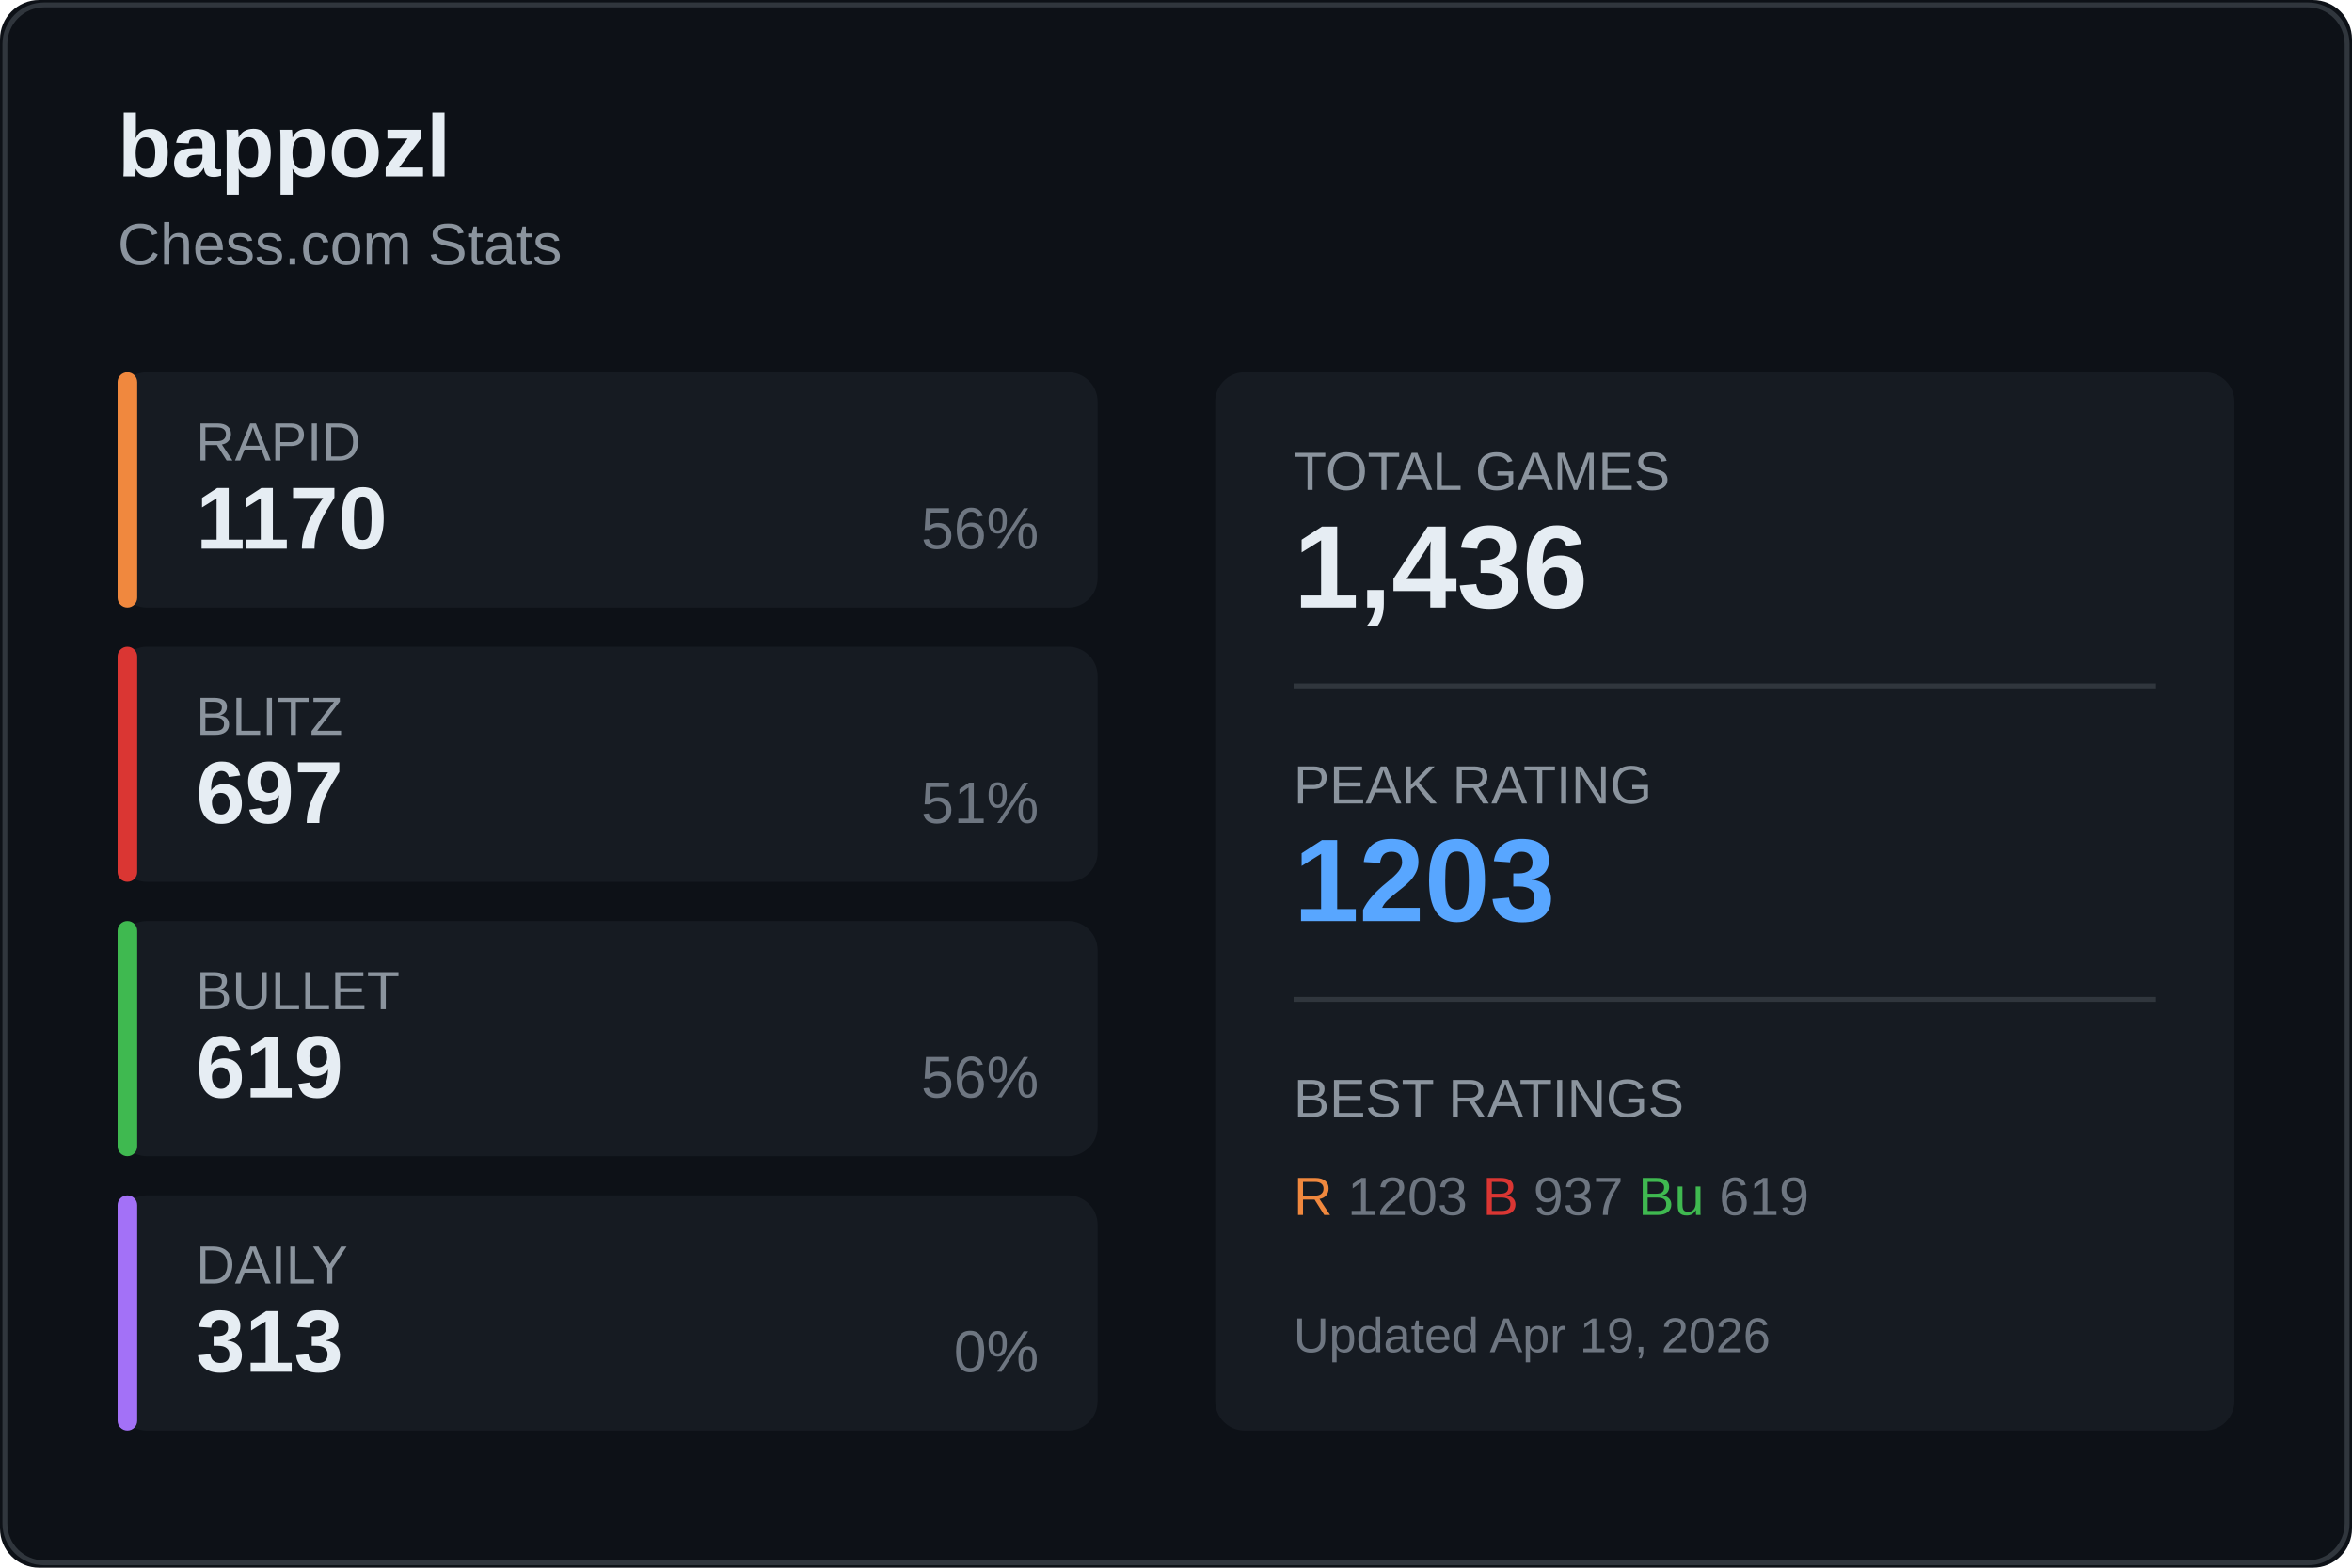
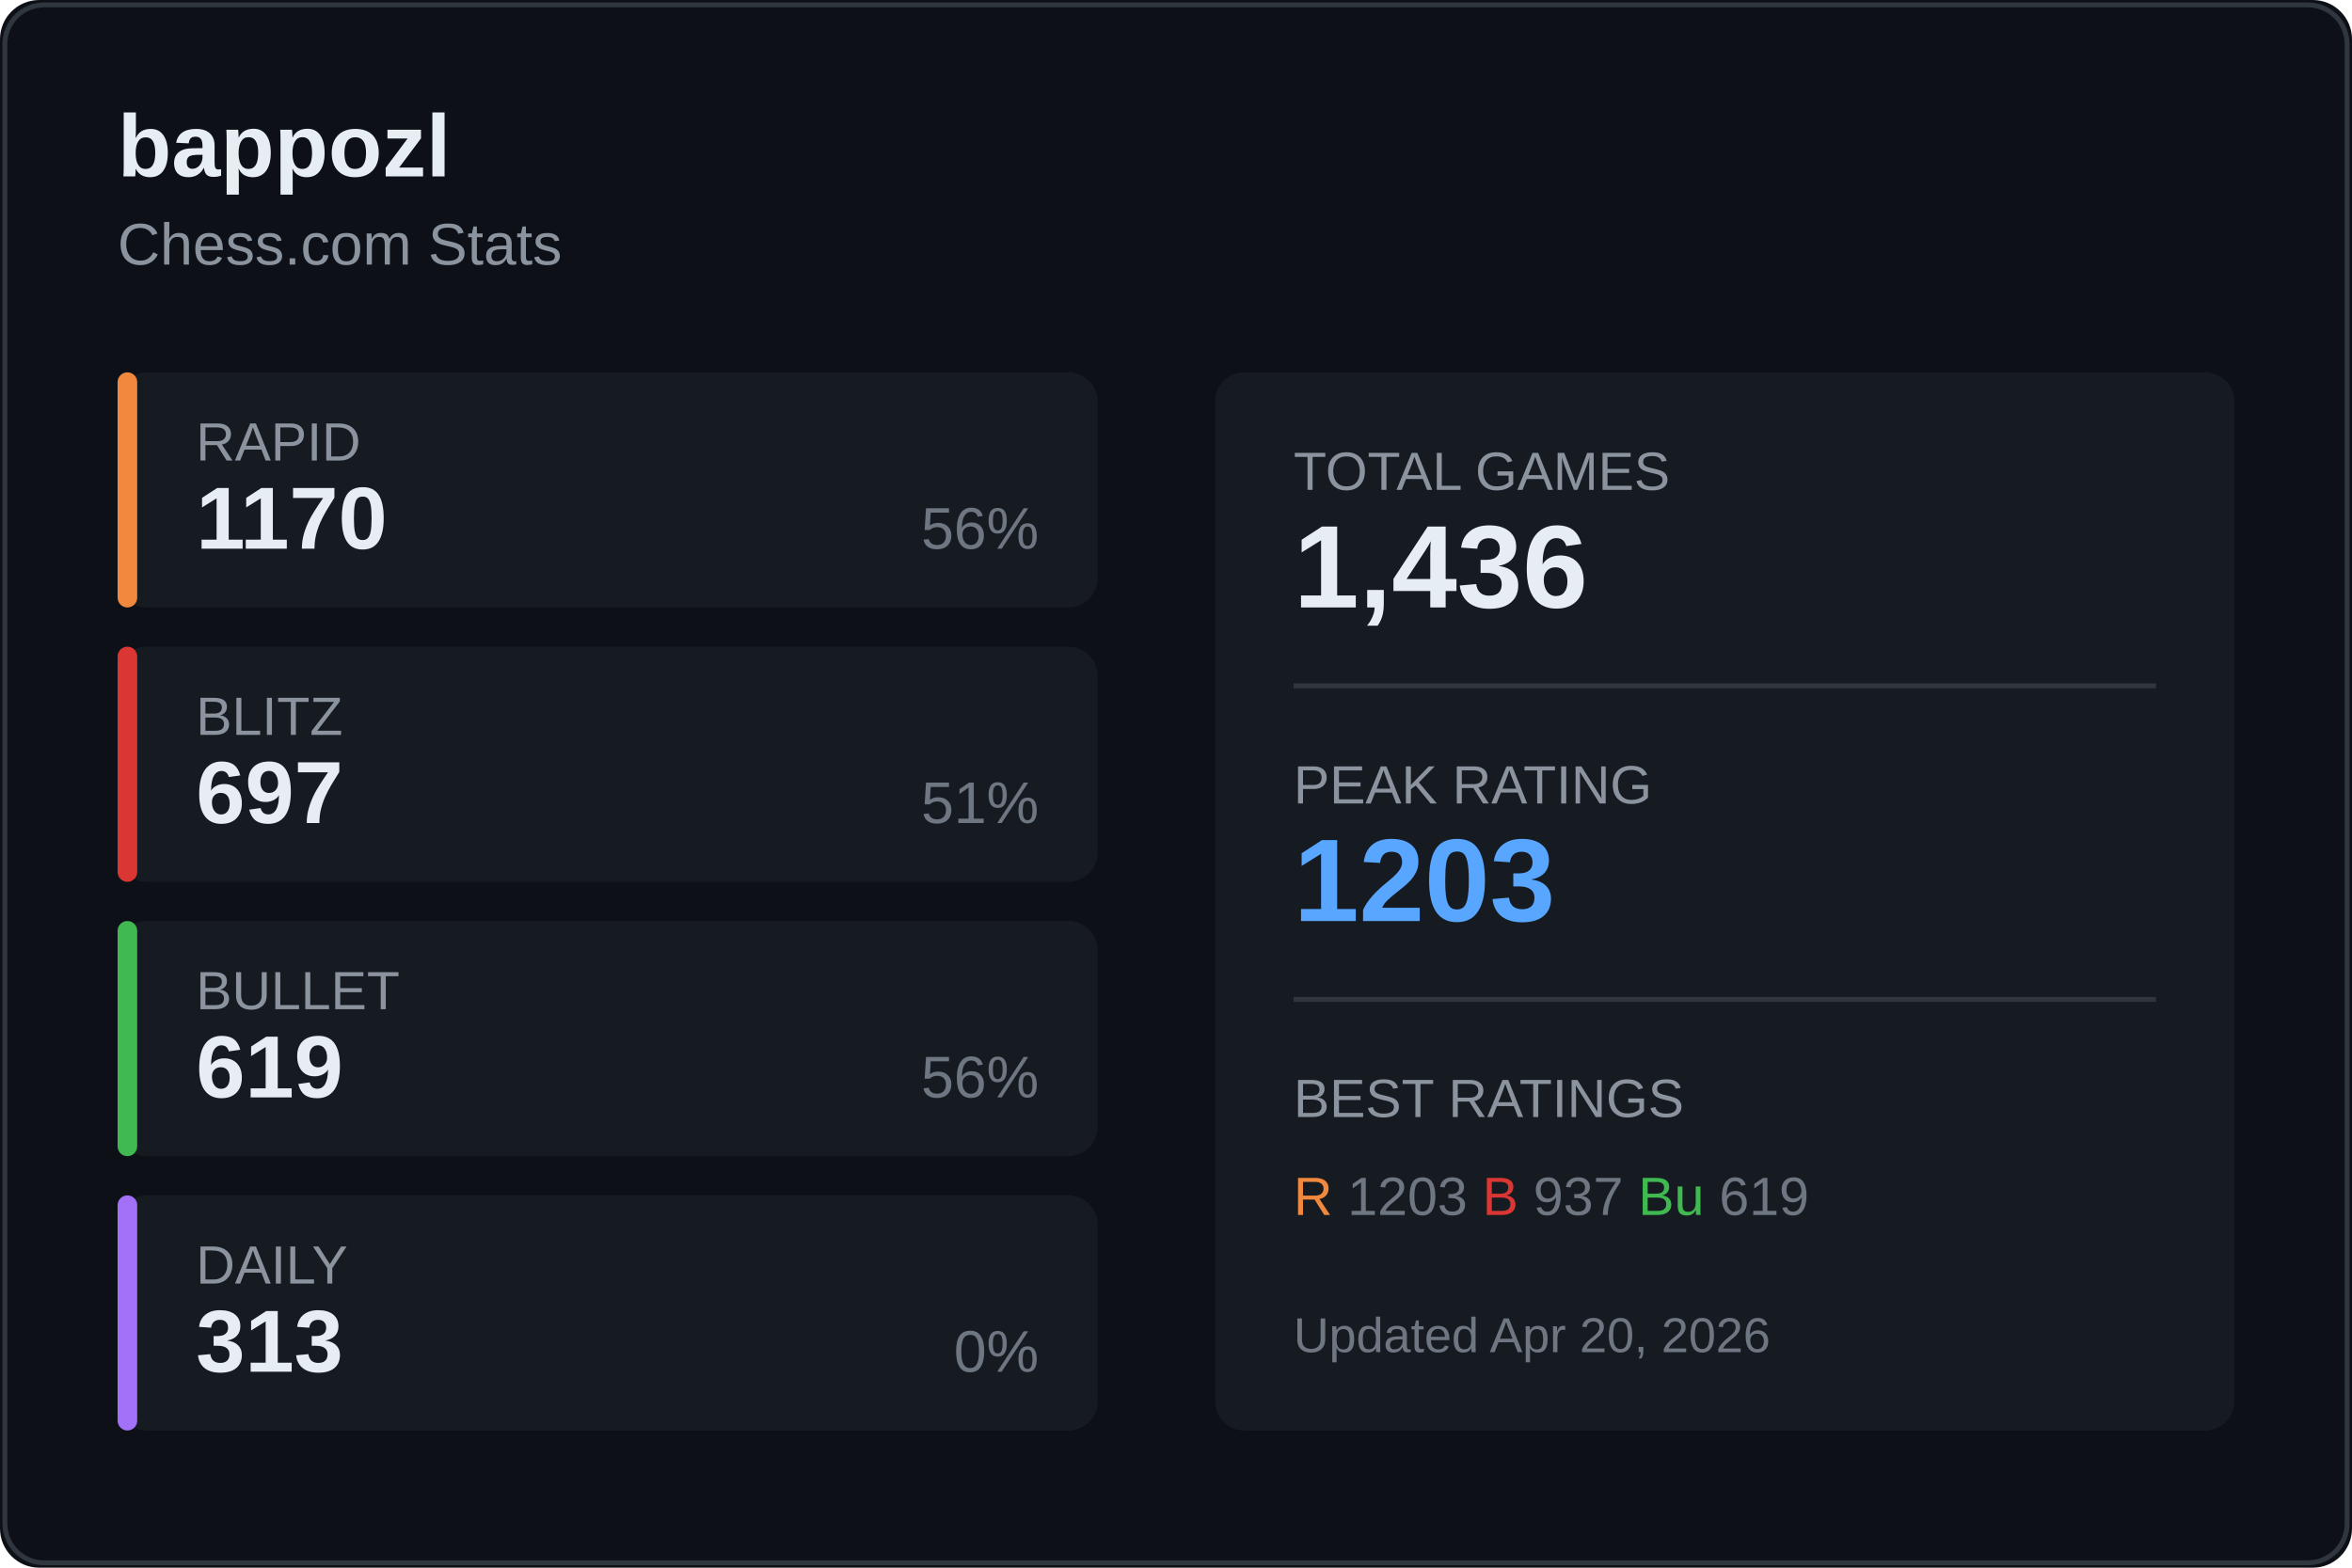
<svg xmlns="http://www.w3.org/2000/svg" width="480" height="320">
  <rect width="480" height="320" fill="#0d1117" rx="8" />
  <rect x="1" y="1" width="478" height="318" fill="none" stroke="#30363d" rx="8" />
  <text x="24" y="36" fill="#e6edf3" font-size="18" font-weight="600" font-family="Segoe UI, Arial, sans-serif">
    bappozl
  </text>
  <text x="24" y="54" fill="#8b949e" font-size="12" font-family="Segoe UI, Arial, sans-serif">
    Chess.com Stats
  </text>
  <g transform="translate(24, 76)">
    <rect width="200" height="48" fill="#161b22" rx="6" />
    <rect width="4" height="48" fill="#f0883e" rx="2" />
    <text x="16" y="18" fill="#8b949e" font-size="11" font-family="Segoe UI, Arial, sans-serif">RAPID</text>
    <text x="16" y="36" fill="#e6edf3" font-size="18" font-weight="600" font-family="Segoe UI, Arial, sans-serif">1170</text>
    <text x="188" y="36" fill="#6e7681" font-size="12" font-family="Segoe UI, Arial, sans-serif" text-anchor="end">56%</text>
  </g>
  <g transform="translate(24, 132)">
    <rect width="200" height="48" fill="#161b22" rx="6" />
    <rect width="4" height="48" fill="#da3633" rx="2" />
    <text x="16" y="18" fill="#8b949e" font-size="11" font-family="Segoe UI, Arial, sans-serif">BLITZ</text>
    <text x="16" y="36" fill="#e6edf3" font-size="18" font-weight="600" font-family="Segoe UI, Arial, sans-serif">697</text>
    <text x="188" y="36" fill="#6e7681" font-size="12" font-family="Segoe UI, Arial, sans-serif" text-anchor="end">51%</text>
  </g>
  <g transform="translate(24, 188)">
    <rect width="200" height="48" fill="#161b22" rx="6" />
    <rect width="4" height="48" fill="#3fb950" rx="2" />
    <text x="16" y="18" fill="#8b949e" font-size="11" font-family="Segoe UI, Arial, sans-serif">BULLET</text>
    <text x="16" y="36" fill="#e6edf3" font-size="18" font-weight="600" font-family="Segoe UI, Arial, sans-serif">619</text>
    <text x="188" y="36" fill="#6e7681" font-size="12" font-family="Segoe UI, Arial, sans-serif" text-anchor="end">56%</text>
  </g>
  <g transform="translate(24, 244)">
    <rect width="200" height="48" fill="#161b22" rx="6" />
    <rect width="4" height="48" fill="#a371f7" rx="2" />
    <text x="16" y="18" fill="#8b949e" font-size="11" font-family="Segoe UI, Arial, sans-serif">DAILY</text>
    <text x="16" y="36" fill="#e6edf3" font-size="18" font-weight="600" font-family="Segoe UI, Arial, sans-serif">313</text>
    <text x="188" y="36" fill="#6e7681" font-size="12" font-family="Segoe UI, Arial, sans-serif" text-anchor="end">0%</text>
  </g>
  <g transform="translate(248, 76)">
    <rect width="208" height="216" fill="#161b22" rx="6" />
    <text x="16" y="24" fill="#8b949e" font-size="11" font-family="Segoe UI, Arial, sans-serif">TOTAL GAMES</text>
    <text x="16" y="48" fill="#e6edf3" font-size="24" font-weight="600" font-family="Segoe UI, Arial, sans-serif">1,436</text>
    <line x1="16" y1="64" x2="192" y2="64" stroke="#30363d" />
    <text x="16" y="88" fill="#8b949e" font-size="11" font-family="Segoe UI, Arial, sans-serif">PEAK RATING</text>
    <text x="16" y="112" fill="#58a6ff" font-size="24" font-weight="600" font-family="Segoe UI, Arial, sans-serif">1203</text>
    <line x1="16" y1="128" x2="192" y2="128" stroke="#30363d" />
    <text x="16" y="152" fill="#8b949e" font-size="11" font-family="Segoe UI, Arial, sans-serif">BEST RATINGS</text>
    <text x="16" y="172" fill="#6e7681" font-size="11" font-family="Segoe UI, Arial, sans-serif">
      <tspan fill="#f0883e">R</tspan> 1203
      <tspan fill="#da3633">B</tspan> 937
      <tspan fill="#3fb950">Bu</tspan> 619
    </text>
    <text x="16" y="200" fill="#6e7681" font-size="10" font-family="Segoe UI, Arial, sans-serif">
-       Updated Apr 19, 2026
+       Updated Apr 20, 2026
    </text>
  </g>
</svg>
